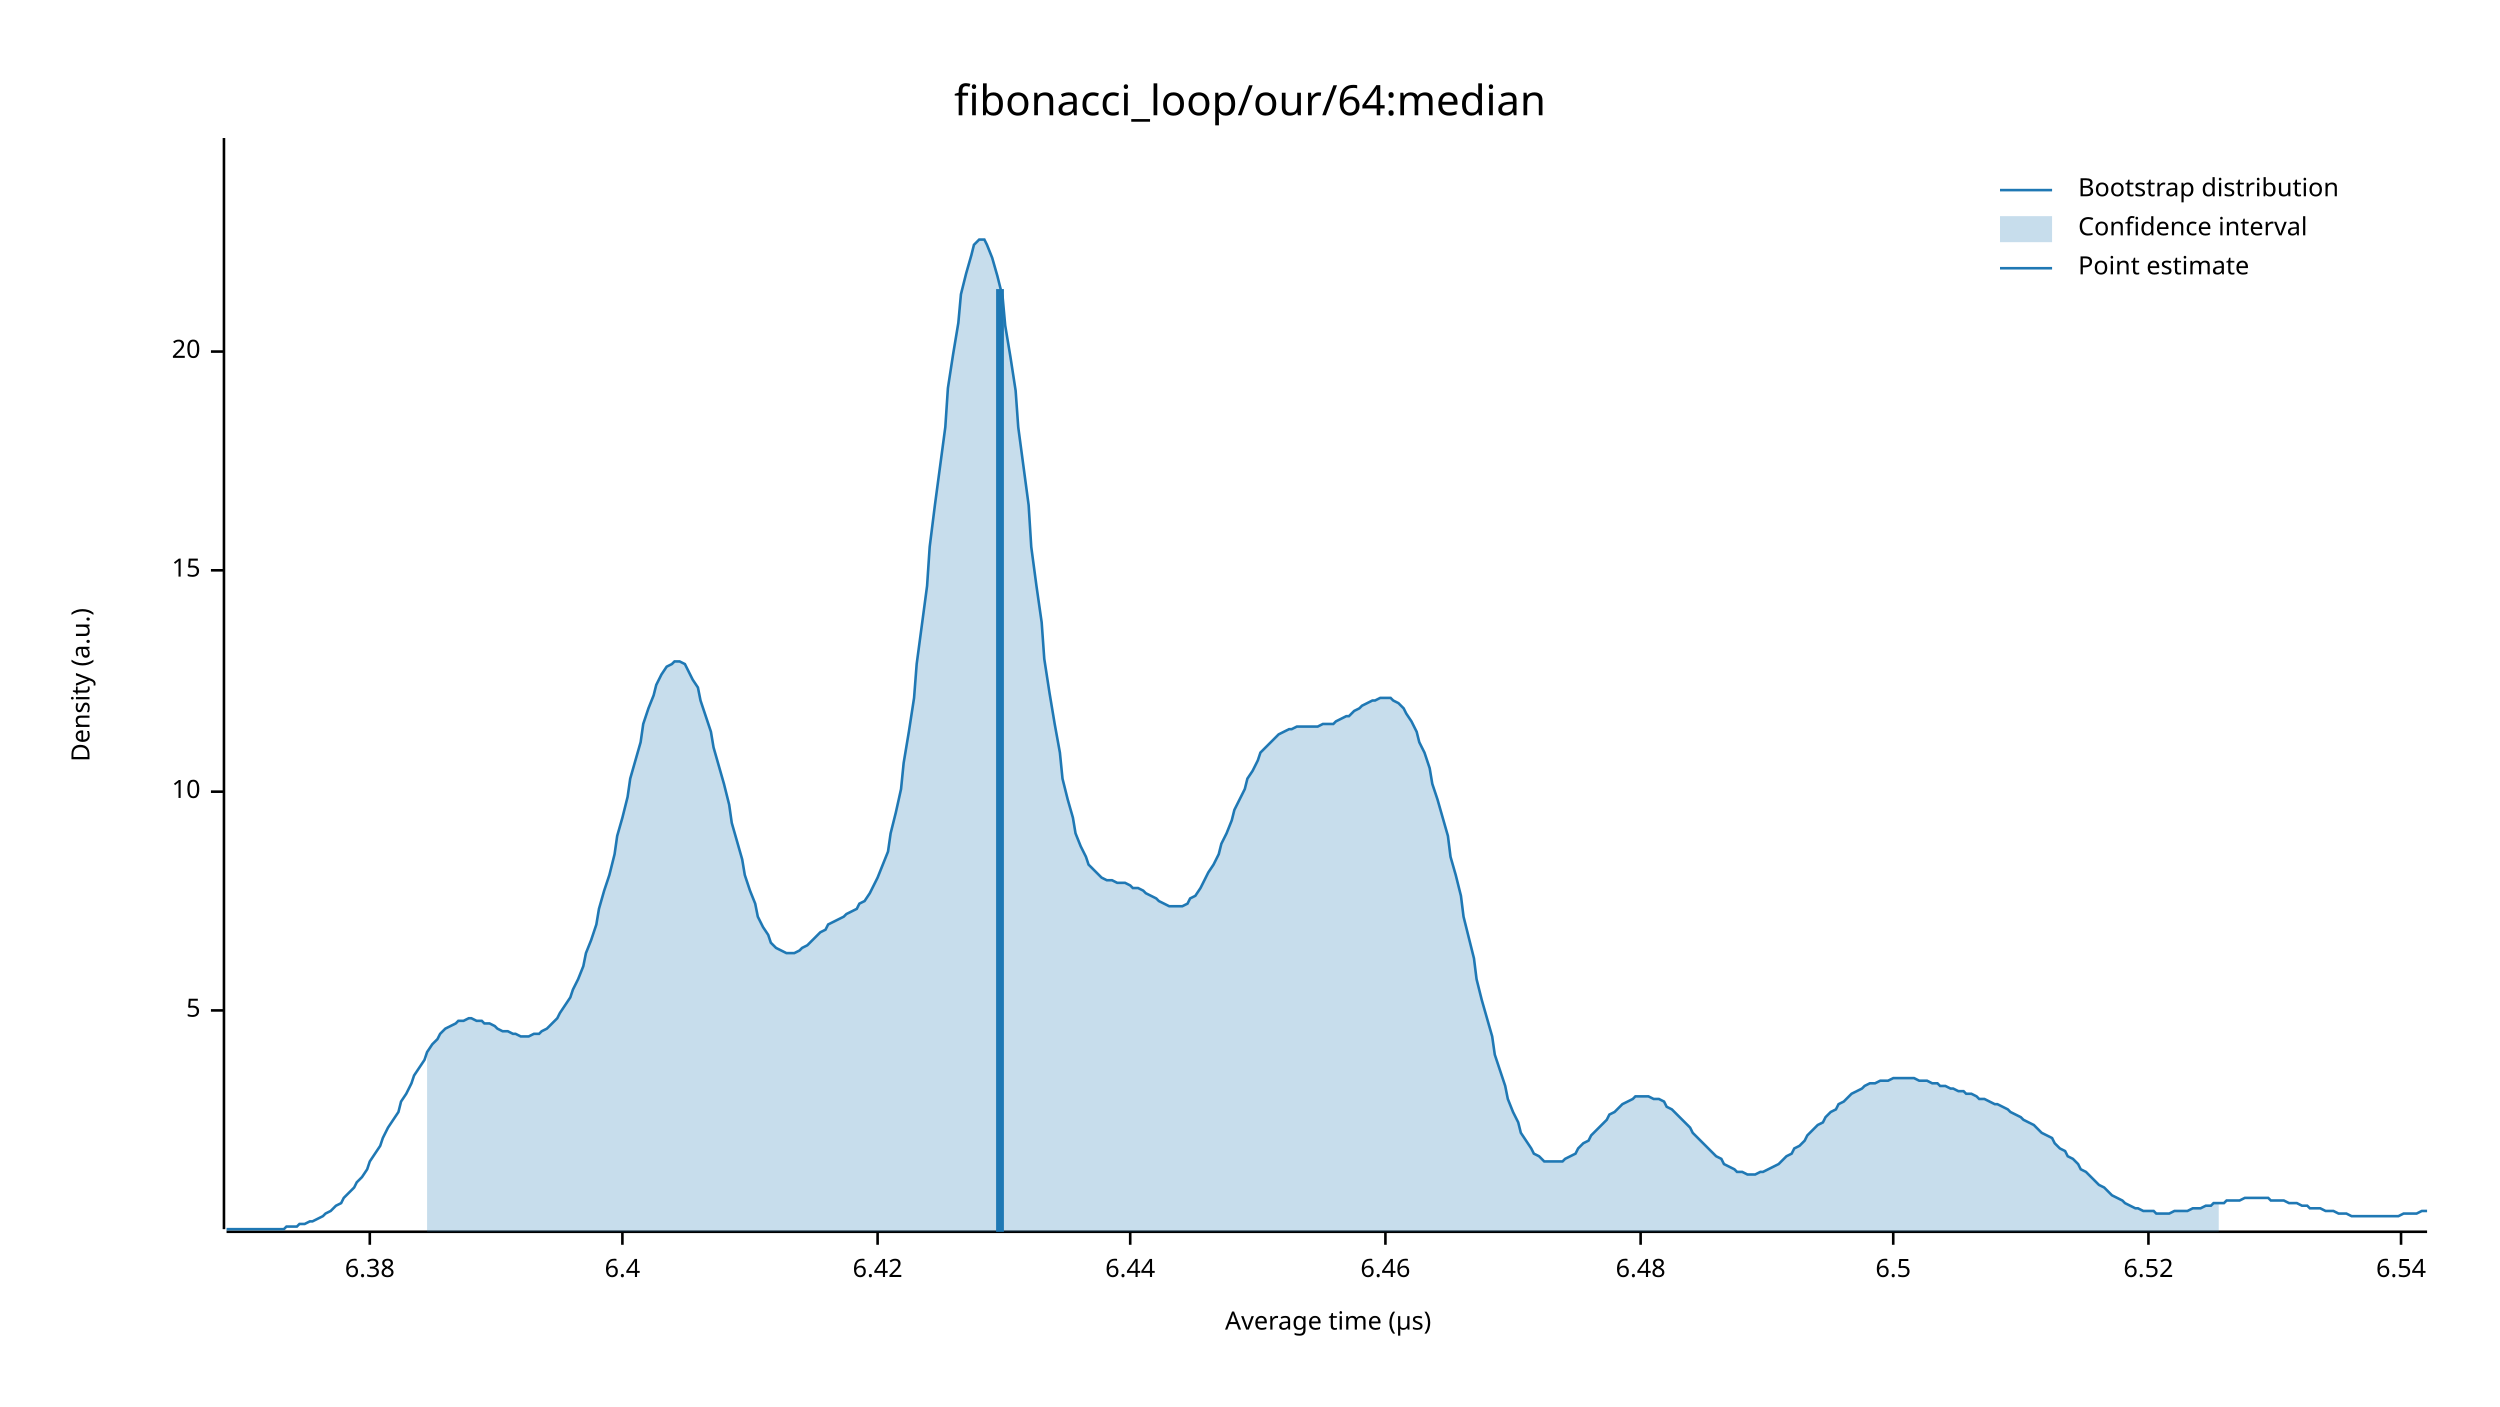
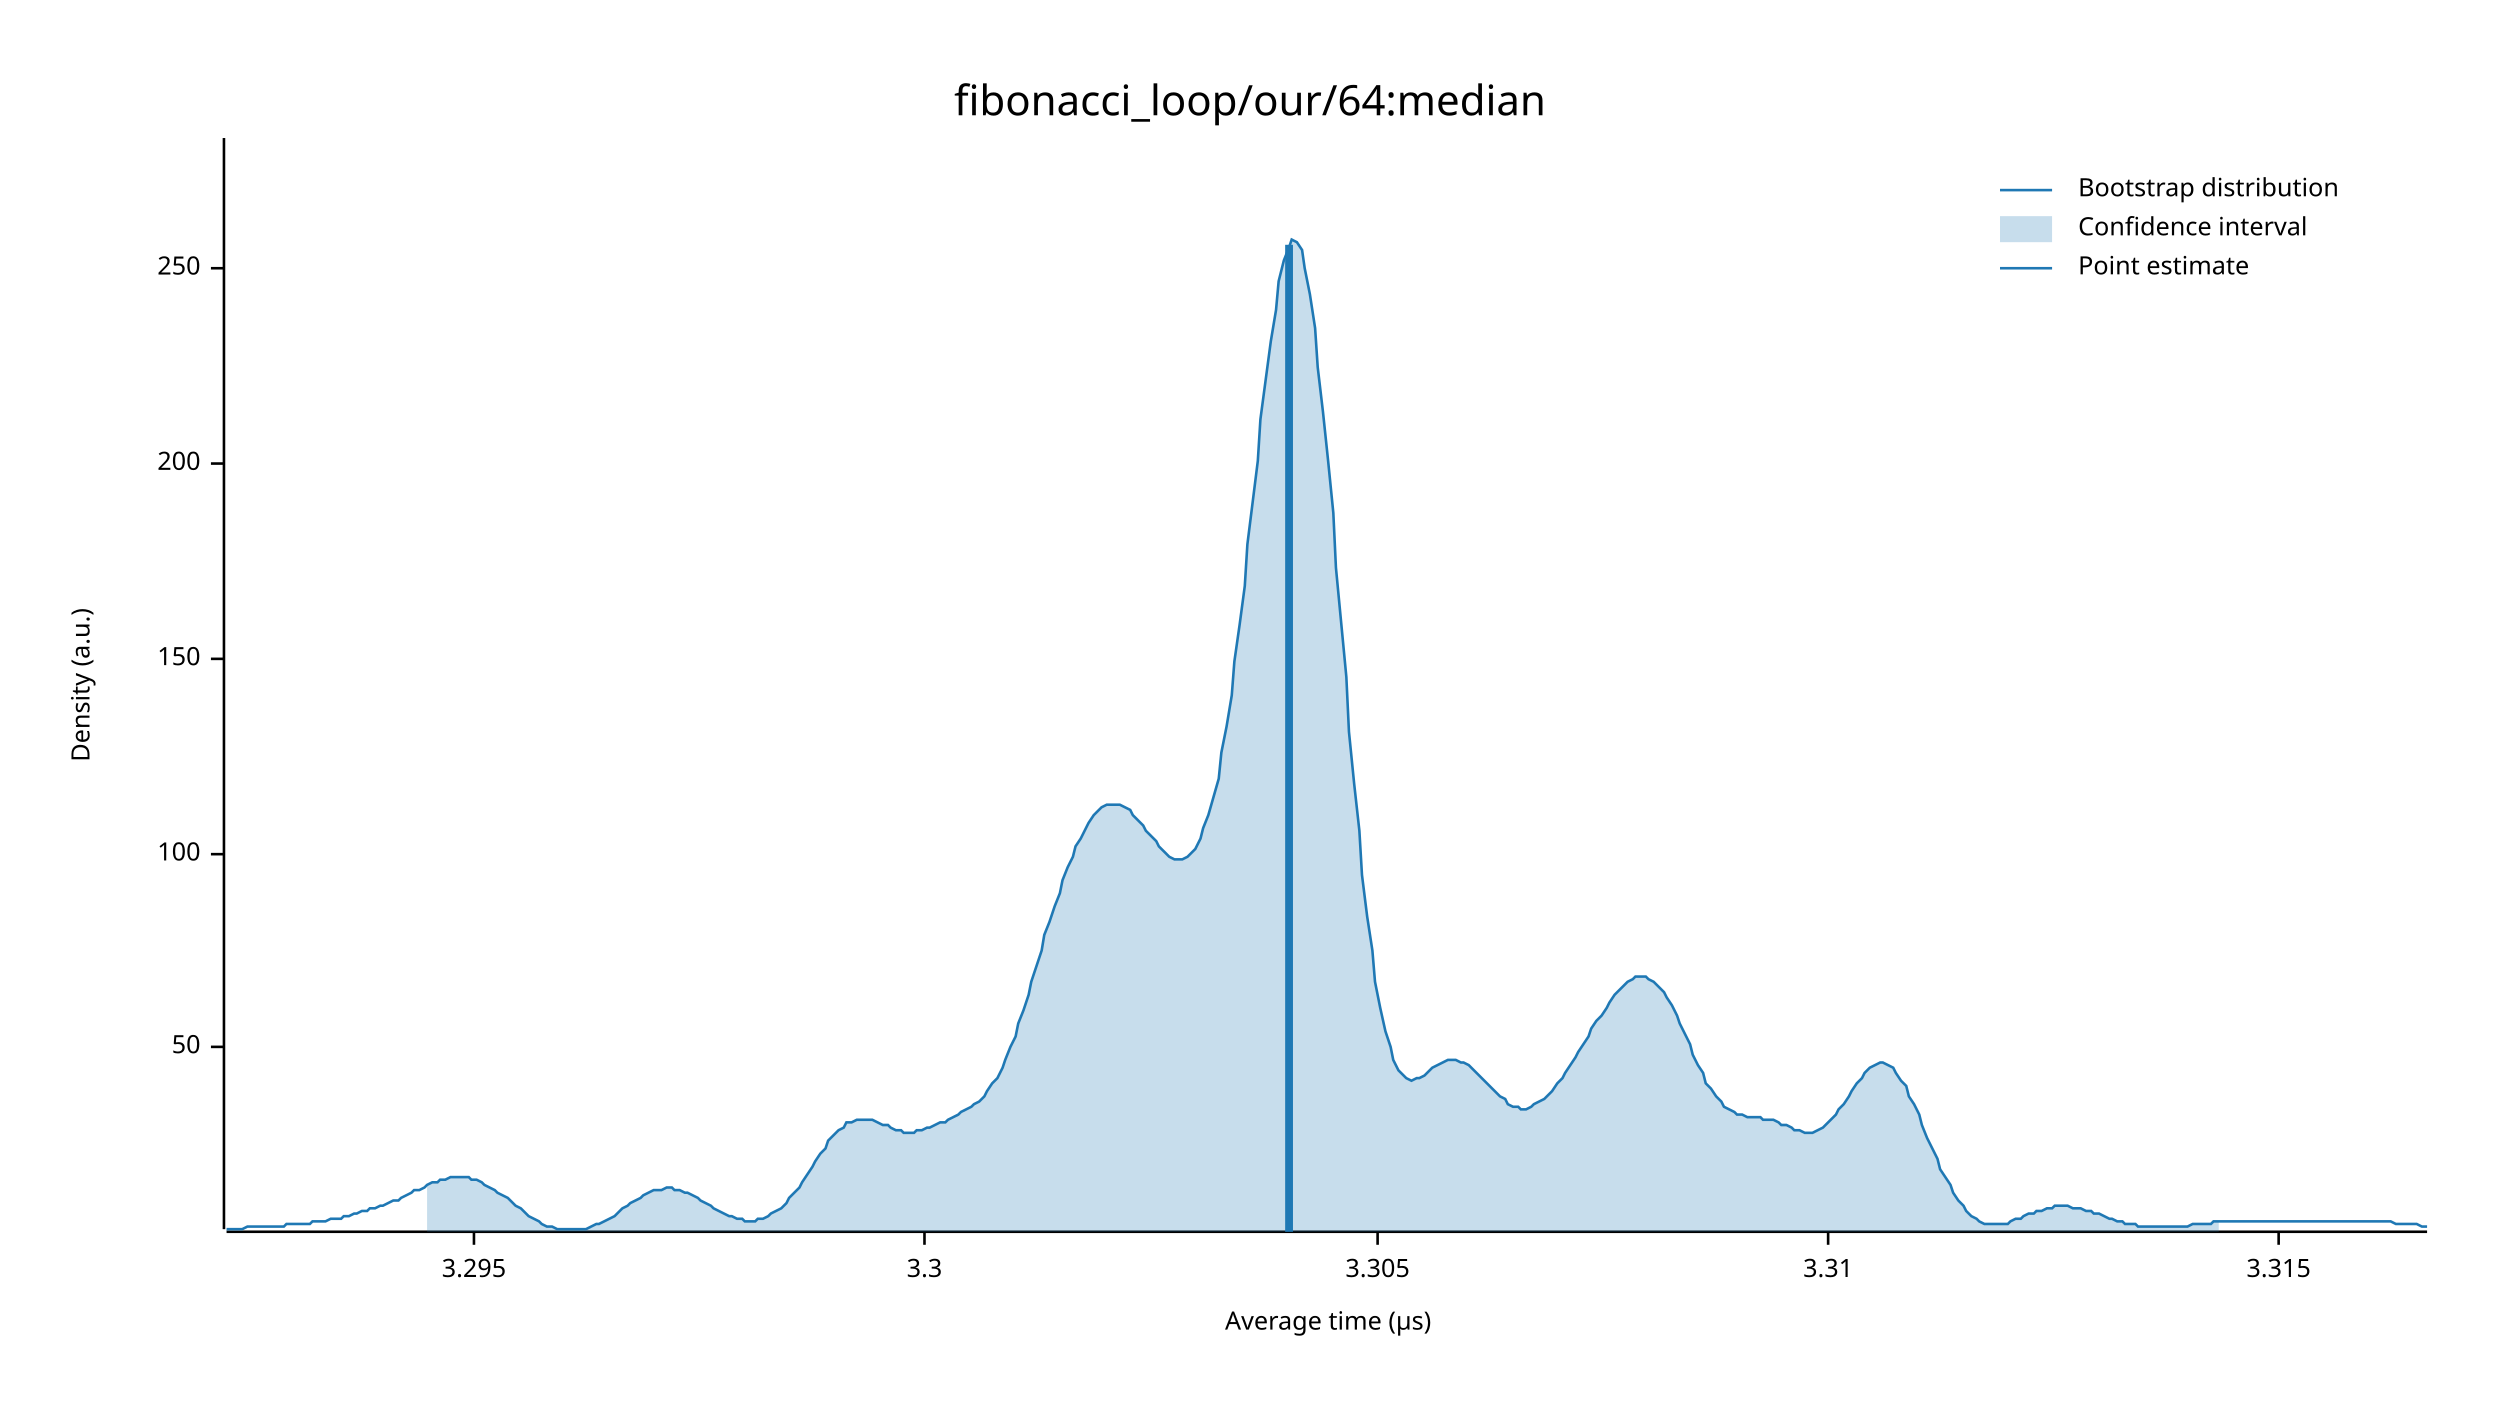
<svg xmlns="http://www.w3.org/2000/svg" width="960" height="540" viewBox="0 0 960 540">
  <text x="480" y="32" dy="0.76em" text-anchor="middle" font-family="sans-serif" font-size="16.129" opacity="1" fill="#000000">
fibonacci_loop/our/64:median
</text>
  <text x="27" y="263" dy="0.76em" text-anchor="middle" font-family="sans-serif" font-size="9.677" opacity="1" fill="#000000" transform="rotate(270, 27, 263)">
Density (a.u.)
</text>
  <text x="510" y="513" dy="-0.5ex" text-anchor="middle" font-family="sans-serif" font-size="9.677" opacity="1" fill="#000000">
Average time (µs)
</text>
  <polyline fill="none" opacity="1" stroke="#000000" stroke-width="1" points="86,53 86,472 " />
-   <text x="77" y="388" dy="0.5ex" text-anchor="end" font-family="sans-serif" font-size="9.677" opacity="1" fill="#000000">
- 5
+   <text x="77" y="402" dy="0.5ex" text-anchor="end" font-family="sans-serif" font-size="9.677" opacity="1" fill="#000000">
+ 50
</text>
-   <polyline fill="none" opacity="1" stroke="#000000" stroke-width="1" points="81,388 86,388 " />
-   <text x="77" y="304" dy="0.5ex" text-anchor="end" font-family="sans-serif" font-size="9.677" opacity="1" fill="#000000">
- 10
+   <polyline fill="none" opacity="1" stroke="#000000" stroke-width="1" points="81,402 86,402 " />
+   <text x="77" y="328" dy="0.5ex" text-anchor="end" font-family="sans-serif" font-size="9.677" opacity="1" fill="#000000">
+ 100
</text>
-   <polyline fill="none" opacity="1" stroke="#000000" stroke-width="1" points="81,304 86,304 " />
-   <text x="77" y="219" dy="0.5ex" text-anchor="end" font-family="sans-serif" font-size="9.677" opacity="1" fill="#000000">
- 15
+   <polyline fill="none" opacity="1" stroke="#000000" stroke-width="1" points="81,328 86,328 " />
+   <text x="77" y="253" dy="0.5ex" text-anchor="end" font-family="sans-serif" font-size="9.677" opacity="1" fill="#000000">
+ 150
</text>
-   <polyline fill="none" opacity="1" stroke="#000000" stroke-width="1" points="81,219 86,219 " />
-   <text x="77" y="135" dy="0.5ex" text-anchor="end" font-family="sans-serif" font-size="9.677" opacity="1" fill="#000000">
- 20
+   <polyline fill="none" opacity="1" stroke="#000000" stroke-width="1" points="81,253 86,253 " />
+   <text x="77" y="178" dy="0.5ex" text-anchor="end" font-family="sans-serif" font-size="9.677" opacity="1" fill="#000000">
+ 200
</text>
-   <polyline fill="none" opacity="1" stroke="#000000" stroke-width="1" points="81,135 86,135 " />
+   <polyline fill="none" opacity="1" stroke="#000000" stroke-width="1" points="81,178 86,178 " />
+   <text x="77" y="103" dy="0.5ex" text-anchor="end" font-family="sans-serif" font-size="9.677" opacity="1" fill="#000000">
+ 250
+ </text>
+   <polyline fill="none" opacity="1" stroke="#000000" stroke-width="1" points="81,103 86,103 " />
  <polyline fill="none" opacity="1" stroke="#000000" stroke-width="1" points="87,473 932,473 " />
-   <text x="142" y="483" dy="0.76em" text-anchor="middle" font-family="sans-serif" font-size="9.677" opacity="1" fill="#000000">
- 6.38
+   <text x="182" y="483" dy="0.76em" text-anchor="middle" font-family="sans-serif" font-size="9.677" opacity="1" fill="#000000">
+ 3.295
</text>
-   <polyline fill="none" opacity="1" stroke="#000000" stroke-width="1" points="142,473 142,478 " />
-   <text x="239" y="483" dy="0.76em" text-anchor="middle" font-family="sans-serif" font-size="9.677" opacity="1" fill="#000000">
- 6.4
+   <polyline fill="none" opacity="1" stroke="#000000" stroke-width="1" points="182,473 182,478 " />
+   <text x="355" y="483" dy="0.76em" text-anchor="middle" font-family="sans-serif" font-size="9.677" opacity="1" fill="#000000">
+ 3.3
</text>
-   <polyline fill="none" opacity="1" stroke="#000000" stroke-width="1" points="239,473 239,478 " />
-   <text x="337" y="483" dy="0.76em" text-anchor="middle" font-family="sans-serif" font-size="9.677" opacity="1" fill="#000000">
- 6.42
+   <polyline fill="none" opacity="1" stroke="#000000" stroke-width="1" points="355,473 355,478 " />
+   <text x="529" y="483" dy="0.76em" text-anchor="middle" font-family="sans-serif" font-size="9.677" opacity="1" fill="#000000">
+ 3.305
</text>
-   <polyline fill="none" opacity="1" stroke="#000000" stroke-width="1" points="337,473 337,478 " />
-   <text x="434" y="483" dy="0.76em" text-anchor="middle" font-family="sans-serif" font-size="9.677" opacity="1" fill="#000000">
- 6.44
+   <polyline fill="none" opacity="1" stroke="#000000" stroke-width="1" points="529,473 529,478 " />
+   <text x="702" y="483" dy="0.76em" text-anchor="middle" font-family="sans-serif" font-size="9.677" opacity="1" fill="#000000">
+ 3.31
</text>
-   <polyline fill="none" opacity="1" stroke="#000000" stroke-width="1" points="434,473 434,478 " />
-   <text x="532" y="483" dy="0.76em" text-anchor="middle" font-family="sans-serif" font-size="9.677" opacity="1" fill="#000000">
- 6.46
+   <polyline fill="none" opacity="1" stroke="#000000" stroke-width="1" points="702,473 702,478 " />
+   <text x="875" y="483" dy="0.76em" text-anchor="middle" font-family="sans-serif" font-size="9.677" opacity="1" fill="#000000">
+ 3.315
</text>
-   <polyline fill="none" opacity="1" stroke="#000000" stroke-width="1" points="532,473 532,478 " />
-   <text x="630" y="483" dy="0.76em" text-anchor="middle" font-family="sans-serif" font-size="9.677" opacity="1" fill="#000000">
- 6.48
- </text>
-   <polyline fill="none" opacity="1" stroke="#000000" stroke-width="1" points="630,473 630,478 " />
-   <text x="727" y="483" dy="0.76em" text-anchor="middle" font-family="sans-serif" font-size="9.677" opacity="1" fill="#000000">
- 6.5
- </text>
-   <polyline fill="none" opacity="1" stroke="#000000" stroke-width="1" points="727,473 727,478 " />
-   <text x="825" y="483" dy="0.76em" text-anchor="middle" font-family="sans-serif" font-size="9.677" opacity="1" fill="#000000">
- 6.52
- </text>
-   <polyline fill="none" opacity="1" stroke="#000000" stroke-width="1" points="825,473 825,478 " />
-   <text x="922" y="483" dy="0.76em" text-anchor="middle" font-family="sans-serif" font-size="9.677" opacity="1" fill="#000000">
- 6.54
- </text>
-   <polyline fill="none" opacity="1" stroke="#000000" stroke-width="1" points="922,473 922,478 " />
-   <polyline fill="none" opacity="1" stroke="#1F78B4" stroke-width="1" points="87,472 88,472 90,472 92,472 93,472 95,472 97,472 98,472 100,472 102,472 103,472 105,472 107,472 109,472 110,471 112,471 114,471 115,470 117,470 119,469 120,469 122,468 124,467 125,466 127,465 129,463 131,462 132,460 134,458 136,456 137,454 139,452 141,449 142,446 144,443 146,440 147,437 149,433 151,430 153,427 154,423 156,420 158,416 159,413 161,410 163,407 164,404 166,401 168,399 169,397 171,395 173,394 175,393 176,392 178,392 180,391 181,391 183,392 185,392 186,393 188,393 190,394 191,395 193,396 195,396 197,397 198,397 200,398 202,398 203,398 205,397 207,397 208,396 210,395 212,393 214,391 215,389 217,386 219,383 220,380 222,376 224,371 225,366 227,361 229,355 230,349 232,342 234,336 236,328 237,321 239,314 241,306 242,299 244,292 246,285 247,278 249,272 251,267 252,263 254,259 256,256 258,255 259,254 261,254 263,255 264,257 266,261 268,264 269,269 271,275 273,281 274,287 276,294 278,301 280,309 281,316 283,323 285,330 286,336 288,342 290,347 291,352 293,356 295,359 296,362 298,364 300,365 302,366 303,366 305,366 307,365 308,364 310,363 312,361 313,360 315,358 317,357 318,355 320,354 322,353 324,352 325,351 327,350 329,349 330,347 332,346 334,343 335,341 337,337 339,332 341,327 342,320 344,312 346,303 347,293 349,281 351,268 352,255 354,240 356,225 357,210 359,194 361,179 363,164 364,149 366,136 368,124 369,113 371,105 373,98 374,94 376,92 378,92 379,94 381,99 383,106 385,114 386,125 388,137 390,150 391,164 393,179 395,194 396,210 398,225 400,239 401,253 403,266 405,278 407,289 408,299 410,307 412,314 413,320 415,325 417,329 418,332 420,334 422,336 423,337 425,338 427,338 429,339 430,339 432,339 434,340 435,341 437,341 439,342 440,343 442,344 444,345 445,346 447,347 449,348 451,348 452,348 454,348 456,347 457,345 459,344 461,341 462,339 464,335 466,332 468,328 469,324 471,320 473,315 474,311 476,307 478,303 479,299 481,296 483,292 484,289 486,287 488,285 490,283 491,282 493,281 495,280 496,280 498,279 500,279 501,279 503,279 505,279 506,279 508,278 510,278 512,278 513,277 515,276 517,275 518,275 520,273 522,272 523,271 525,270 527,269 528,269 530,268 532,268 534,268 535,269 537,270 539,272 540,274 542,277 544,281 545,285 547,289 549,295 550,301 552,307 554,314 556,321 557,329 559,336 561,344 562,352 564,360 566,368 567,376 569,384 571,391 573,398 574,405 576,411 578,417 579,422 581,427 583,431 584,435 586,438 588,441 589,443 591,444 593,446 595,446 596,446 598,446 600,446 601,445 603,444 605,443 606,441 608,439 610,438 611,436 613,434 615,432 617,430 618,428 620,427 622,425 623,424 625,423 627,422 628,421 630,421 632,421 633,421 635,422 637,422 639,423 640,425 642,426 644,428 645,429 647,431 649,433 650,435 652,437 654,439 655,440 657,442 659,444 661,445 662,447 664,448 666,449 667,450 669,450 671,451 672,451 674,451 676,450 677,450 679,449 681,448 683,447 684,446 686,444 688,443 689,441 691,440 693,438 694,436 696,434 698,432 700,431 701,429 703,427 705,426 706,424 708,423 710,421 711,420 713,419 715,418 716,417 718,416 720,416 722,415 723,415 725,415 727,414 728,414 730,414 732,414 733,414 735,414 737,415 738,415 740,415 742,416 744,416 745,417 747,417 749,418 750,418 752,419 754,419 755,420 757,420 759,421 760,422 762,422 764,423 766,424 767,424 769,425 771,426 772,427 774,428 776,429 777,430 779,431 781,432 782,433 784,435 786,436 788,437 789,439 791,441 793,442 794,444 796,445 798,447 799,449 801,450 803,452 804,453 806,455 808,456 810,458 811,459 813,460 815,461 816,462 818,463 820,464 821,464 823,465 825,465 827,465 828,466 830,466 832,466 833,466 835,465 837,465 838,465 840,465 842,464 843,464 845,464 847,463 849,463 850,462 852,462 854,462 855,461 857,461 859,461 860,461 862,460 864,460 865,460 867,460 869,460 871,460 872,461 874,461 876,461 877,461 879,462 881,462 882,462 884,463 886,463 887,464 889,464 891,464 893,465 894,465 896,465 898,466 899,466 901,466 903,467 904,467 906,467 908,467 909,467 911,467 913,467 915,467 916,467 918,467 920,467 921,467 923,466 925,466 926,466 928,466 930,465 932,465 " />
-   <polygon opacity="0.25" fill="#1F78B4" points="164,404 166,401 168,399 169,397 171,395 173,394 175,393 176,392 178,392 180,391 181,391 183,392 185,392 186,393 188,393 190,394 191,395 193,396 195,396 197,397 198,397 200,398 202,398 203,398 205,397 207,397 208,396 210,395 212,393 214,391 215,389 217,386 219,383 220,380 222,376 224,371 225,366 227,361 229,355 230,349 232,342 234,336 236,328 237,321 239,314 241,306 242,299 244,292 246,285 247,278 249,272 251,267 252,263 254,259 256,256 258,255 259,254 261,254 263,255 264,257 266,261 268,264 269,269 271,275 273,281 274,287 276,294 278,301 280,309 281,316 283,323 285,330 286,336 288,342 290,347 291,352 293,356 295,359 296,362 298,364 300,365 302,366 303,366 305,366 307,365 308,364 310,363 312,361 313,360 315,358 317,357 318,355 320,354 322,353 324,352 325,351 327,350 329,349 330,347 332,346 334,343 335,341 337,337 339,332 341,327 342,320 344,312 346,303 347,293 349,281 351,268 352,255 354,240 356,225 357,210 359,194 361,179 363,164 364,149 366,136 368,124 369,113 371,105 373,98 374,94 376,92 378,92 379,94 381,99 383,106 385,114 386,125 388,137 390,150 391,164 393,179 395,194 396,210 398,225 400,239 401,253 403,266 405,278 407,289 408,299 410,307 412,314 413,320 415,325 417,329 418,332 420,334 422,336 423,337 425,338 427,338 429,339 430,339 432,339 434,340 435,341 437,341 439,342 440,343 442,344 444,345 445,346 447,347 449,348 451,348 452,348 454,348 456,347 457,345 459,344 461,341 462,339 464,335 466,332 468,328 469,324 471,320 473,315 474,311 476,307 478,303 479,299 481,296 483,292 484,289 486,287 488,285 490,283 491,282 493,281 495,280 496,280 498,279 500,279 501,279 503,279 505,279 506,279 508,278 510,278 512,278 513,277 515,276 517,275 518,275 520,273 522,272 523,271 525,270 527,269 528,269 530,268 532,268 534,268 535,269 537,270 539,272 540,274 542,277 544,281 545,285 547,289 549,295 550,301 552,307 554,314 556,321 557,329 559,336 561,344 562,352 564,360 566,368 567,376 569,384 571,391 573,398 574,405 576,411 578,417 579,422 581,427 583,431 584,435 586,438 588,441 589,443 591,444 593,446 595,446 596,446 598,446 600,446 601,445 603,444 605,443 606,441 608,439 610,438 611,436 613,434 615,432 617,430 618,428 620,427 622,425 623,424 625,423 627,422 628,421 630,421 632,421 633,421 635,422 637,422 639,423 640,425 642,426 644,428 645,429 647,431 649,433 650,435 652,437 654,439 655,440 657,442 659,444 661,445 662,447 664,448 666,449 667,450 669,450 671,451 672,451 674,451 676,450 677,450 679,449 681,448 683,447 684,446 686,444 688,443 689,441 691,440 693,438 694,436 696,434 698,432 700,431 701,429 703,427 705,426 706,424 708,423 710,421 711,420 713,419 715,418 716,417 718,416 720,416 722,415 723,415 725,415 727,414 728,414 730,414 732,414 733,414 735,414 737,415 738,415 740,415 742,416 744,416 745,417 747,417 749,418 750,418 752,419 754,419 755,420 757,420 759,421 760,422 762,422 764,423 766,424 767,424 769,425 771,426 772,427 774,428 776,429 777,430 779,431 781,432 782,433 784,435 786,436 788,437 789,439 791,441 793,442 794,444 796,445 798,447 799,449 801,450 803,452 804,453 806,455 808,456 810,458 811,459 813,460 815,461 816,462 818,463 820,464 821,464 823,465 825,465 827,465 828,466 830,466 832,466 833,466 835,465 837,465 838,465 840,465 842,464 843,464 845,464 847,463 849,463 850,462 852,462 852,473 164,473 " />
-   <polyline fill="none" opacity="1" stroke="#1F78B4" stroke-width="3" points="384,473 384,111 " />
+   <polyline fill="none" opacity="1" stroke="#000000" stroke-width="1" points="875,473 875,478 " />
+   <polyline fill="none" opacity="1" stroke="#1F78B4" stroke-width="1" points="87,472 88,472 90,472 92,472 93,472 95,471 97,471 98,471 100,471 102,471 103,471 105,471 107,471 109,471 110,470 112,470 114,470 115,470 117,470 119,470 120,469 122,469 124,469 125,469 127,468 129,468 131,468 132,467 134,467 136,466 137,466 139,465 141,465 142,464 144,464 146,463 147,463 149,462 151,461 153,461 154,460 156,459 158,458 159,457 161,457 163,456 164,455 166,454 168,454 169,453 171,453 173,452 175,452 176,452 178,452 180,452 181,453 183,453 185,454 186,455 188,456 190,457 191,458 193,459 195,460 197,462 198,463 200,464 202,466 203,467 205,468 207,469 208,470 210,471 212,471 214,472 215,472 217,472 219,472 220,472 222,472 224,472 225,472 227,471 229,470 230,470 232,469 234,468 236,467 237,466 239,464 241,463 242,462 244,461 246,460 247,459 249,458 251,457 252,457 254,457 256,456 258,456 259,457 261,457 263,458 264,458 266,459 268,460 269,461 271,462 273,463 274,464 276,465 278,466 280,467 281,467 283,468 285,468 286,469 288,469 290,469 291,468 293,468 295,467 296,466 298,465 300,464 302,462 303,460 305,458 307,456 308,454 310,451 312,448 313,446 315,443 317,441 318,438 320,436 322,434 324,433 325,431 327,431 329,430 330,430 332,430 334,430 335,430 337,431 339,432 341,432 342,433 344,434 346,434 347,435 349,435 351,435 352,434 354,434 356,433 357,433 359,432 361,431 363,431 364,430 366,429 368,428 369,427 371,426 373,425 374,424 376,423 378,421 379,419 381,416 383,414 385,410 386,407 388,402 390,398 391,393 393,388 395,382 396,377 398,371 400,365 401,359 403,354 405,348 407,343 408,338 410,333 412,329 413,325 415,322 417,318 418,316 420,313 422,311 423,310 425,309 427,309 429,309 430,309 432,310 434,311 435,313 437,315 439,317 440,319 442,321 444,323 445,325 447,327 449,329 451,330 452,330 454,330 456,329 457,328 459,326 461,322 462,318 464,313 466,306 468,299 469,289 471,279 473,267 474,254 476,240 478,225 479,209 481,193 483,177 484,161 486,146 488,131 490,119 491,108 493,100 495,95 496,92 498,93 500,96 501,103 503,113 505,126 506,141 508,158 510,177 512,197 513,218 515,239 517,260 518,281 520,301 522,319 523,336 525,352 527,365 528,377 530,387 532,396 534,402 535,407 537,411 539,413 540,414 542,415 544,414 545,414 547,413 549,411 550,410 552,409 554,408 556,407 557,407 559,407 561,408 562,408 564,409 566,411 567,412 569,414 571,416 573,418 574,419 576,421 578,422 579,424 581,425 583,425 584,426 586,426 588,425 589,424 591,423 593,422 595,420 596,419 598,416 600,414 601,412 603,409 605,406 606,404 608,401 610,398 611,395 613,392 615,390 617,387 618,385 620,382 622,380 623,379 625,377 627,376 628,375 630,375 632,375 633,376 635,377 637,379 639,381 640,383 642,386 644,390 645,393 647,397 649,401 650,405 652,409 654,412 655,416 657,418 659,421 661,423 662,425 664,426 666,427 667,428 669,428 671,429 672,429 674,429 676,429 677,430 679,430 681,430 683,431 684,432 686,432 688,433 689,434 691,434 693,435 694,435 696,435 698,434 700,433 701,432 703,430 705,428 706,426 708,424 710,421 711,419 713,416 715,414 716,412 718,410 720,409 722,408 723,408 725,409 727,410 728,412 730,415 732,417 733,421 735,424 737,428 738,432 740,437 742,441 744,445 745,449 747,452 749,455 750,458 752,461 754,463 755,465 757,467 759,468 760,469 762,470 764,470 766,470 767,470 769,470 771,470 772,469 774,468 776,468 777,467 779,466 781,466 782,465 784,465 786,464 788,464 789,463 791,463 793,463 794,463 796,464 798,464 799,464 801,465 803,465 804,466 806,466 808,467 810,468 811,468 813,469 815,469 816,470 818,470 820,470 821,471 823,471 825,471 827,471 828,471 830,471 832,471 833,471 835,471 837,471 838,471 840,471 842,470 843,470 845,470 847,470 849,470 850,469 852,469 854,469 855,469 857,469 859,469 860,469 862,469 864,469 865,469 867,469 869,469 871,469 872,469 874,469 876,469 877,469 879,469 881,469 882,469 884,469 886,469 887,469 889,469 891,469 893,469 894,469 896,469 898,469 899,469 901,469 903,469 904,469 906,469 908,469 909,469 911,469 913,469 915,469 916,469 918,469 920,470 921,470 923,470 925,470 926,470 928,470 930,471 932,471 " />
+   <polygon opacity="0.25" fill="#1F78B4" points="164,455 166,454 168,454 169,453 171,453 173,452 175,452 176,452 178,452 180,452 181,453 183,453 185,454 186,455 188,456 190,457 191,458 193,459 195,460 197,462 198,463 200,464 202,466 203,467 205,468 207,469 208,470 210,471 212,471 214,472 215,472 217,472 219,472 220,472 222,472 224,472 225,472 227,471 229,470 230,470 232,469 234,468 236,467 237,466 239,464 241,463 242,462 244,461 246,460 247,459 249,458 251,457 252,457 254,457 256,456 258,456 259,457 261,457 263,458 264,458 266,459 268,460 269,461 271,462 273,463 274,464 276,465 278,466 280,467 281,467 283,468 285,468 286,469 288,469 290,469 291,468 293,468 295,467 296,466 298,465 300,464 302,462 303,460 305,458 307,456 308,454 310,451 312,448 313,446 315,443 317,441 318,438 320,436 322,434 324,433 325,431 327,431 329,430 330,430 332,430 334,430 335,430 337,431 339,432 341,432 342,433 344,434 346,434 347,435 349,435 351,435 352,434 354,434 356,433 357,433 359,432 361,431 363,431 364,430 366,429 368,428 369,427 371,426 373,425 374,424 376,423 378,421 379,419 381,416 383,414 385,410 386,407 388,402 390,398 391,393 393,388 395,382 396,377 398,371 400,365 401,359 403,354 405,348 407,343 408,338 410,333 412,329 413,325 415,322 417,318 418,316 420,313 422,311 423,310 425,309 427,309 429,309 430,309 432,310 434,311 435,313 437,315 439,317 440,319 442,321 444,323 445,325 447,327 449,329 451,330 452,330 454,330 456,329 457,328 459,326 461,322 462,318 464,313 466,306 468,299 469,289 471,279 473,267 474,254 476,240 478,225 479,209 481,193 483,177 484,161 486,146 488,131 490,119 491,108 493,100 495,95 496,92 498,93 500,96 501,103 503,113 505,126 506,141 508,158 510,177 512,197 513,218 515,239 517,260 518,281 520,301 522,319 523,336 525,352 527,365 528,377 530,387 532,396 534,402 535,407 537,411 539,413 540,414 542,415 544,414 545,414 547,413 549,411 550,410 552,409 554,408 556,407 557,407 559,407 561,408 562,408 564,409 566,411 567,412 569,414 571,416 573,418 574,419 576,421 578,422 579,424 581,425 583,425 584,426 586,426 588,425 589,424 591,423 593,422 595,420 596,419 598,416 600,414 601,412 603,409 605,406 606,404 608,401 610,398 611,395 613,392 615,390 617,387 618,385 620,382 622,380 623,379 625,377 627,376 628,375 630,375 632,375 633,376 635,377 637,379 639,381 640,383 642,386 644,390 645,393 647,397 649,401 650,405 652,409 654,412 655,416 657,418 659,421 661,423 662,425 664,426 666,427 667,428 669,428 671,429 672,429 674,429 676,429 677,430 679,430 681,430 683,431 684,432 686,432 688,433 689,434 691,434 693,435 694,435 696,435 698,434 700,433 701,432 703,430 705,428 706,426 708,424 710,421 711,419 713,416 715,414 716,412 718,410 720,409 722,408 723,408 725,409 727,410 728,412 730,415 732,417 733,421 735,424 737,428 738,432 740,437 742,441 744,445 745,449 747,452 749,455 750,458 752,461 754,463 755,465 757,467 759,468 760,469 762,470 764,470 766,470 767,470 769,470 771,470 772,469 774,468 776,468 777,467 779,466 781,466 782,465 784,465 786,464 788,464 789,463 791,463 793,463 794,463 796,464 798,464 799,464 801,465 803,465 804,466 806,466 808,467 810,468 811,468 813,469 815,469 816,470 818,470 820,470 821,471 823,471 825,471 827,471 828,471 830,471 832,471 833,471 835,471 837,471 838,471 840,471 842,470 843,470 845,470 847,470 849,470 850,469 852,469 852,473 164,473 " />
+   <polyline fill="none" opacity="1" stroke="#1F78B4" stroke-width="3" points="495,473 495,94 " />
  <text x="798" y="68" dy="0.76em" text-anchor="start" font-family="sans-serif" font-size="9.677" opacity="1" fill="#000000">
Bootstrap distribution
</text>
  <text x="798" y="83" dy="0.76em" text-anchor="start" font-family="sans-serif" font-size="9.677" opacity="1" fill="#000000">
Confidence interval
</text>
  <text x="798" y="98" dy="0.76em" text-anchor="start" font-family="sans-serif" font-size="9.677" opacity="1" fill="#000000">
Point estimate
</text>
  <polyline fill="none" opacity="1" stroke="#1F78B4" stroke-width="1" points="768,73 788,73 " />
  <rect x="768" y="83" width="20" height="10" opacity="0.25" fill="#1F78B4" stroke="none" />
  <polyline fill="none" opacity="1" stroke="#1F78B4" stroke-width="1" points="768,103 788,103 " />
</svg>
